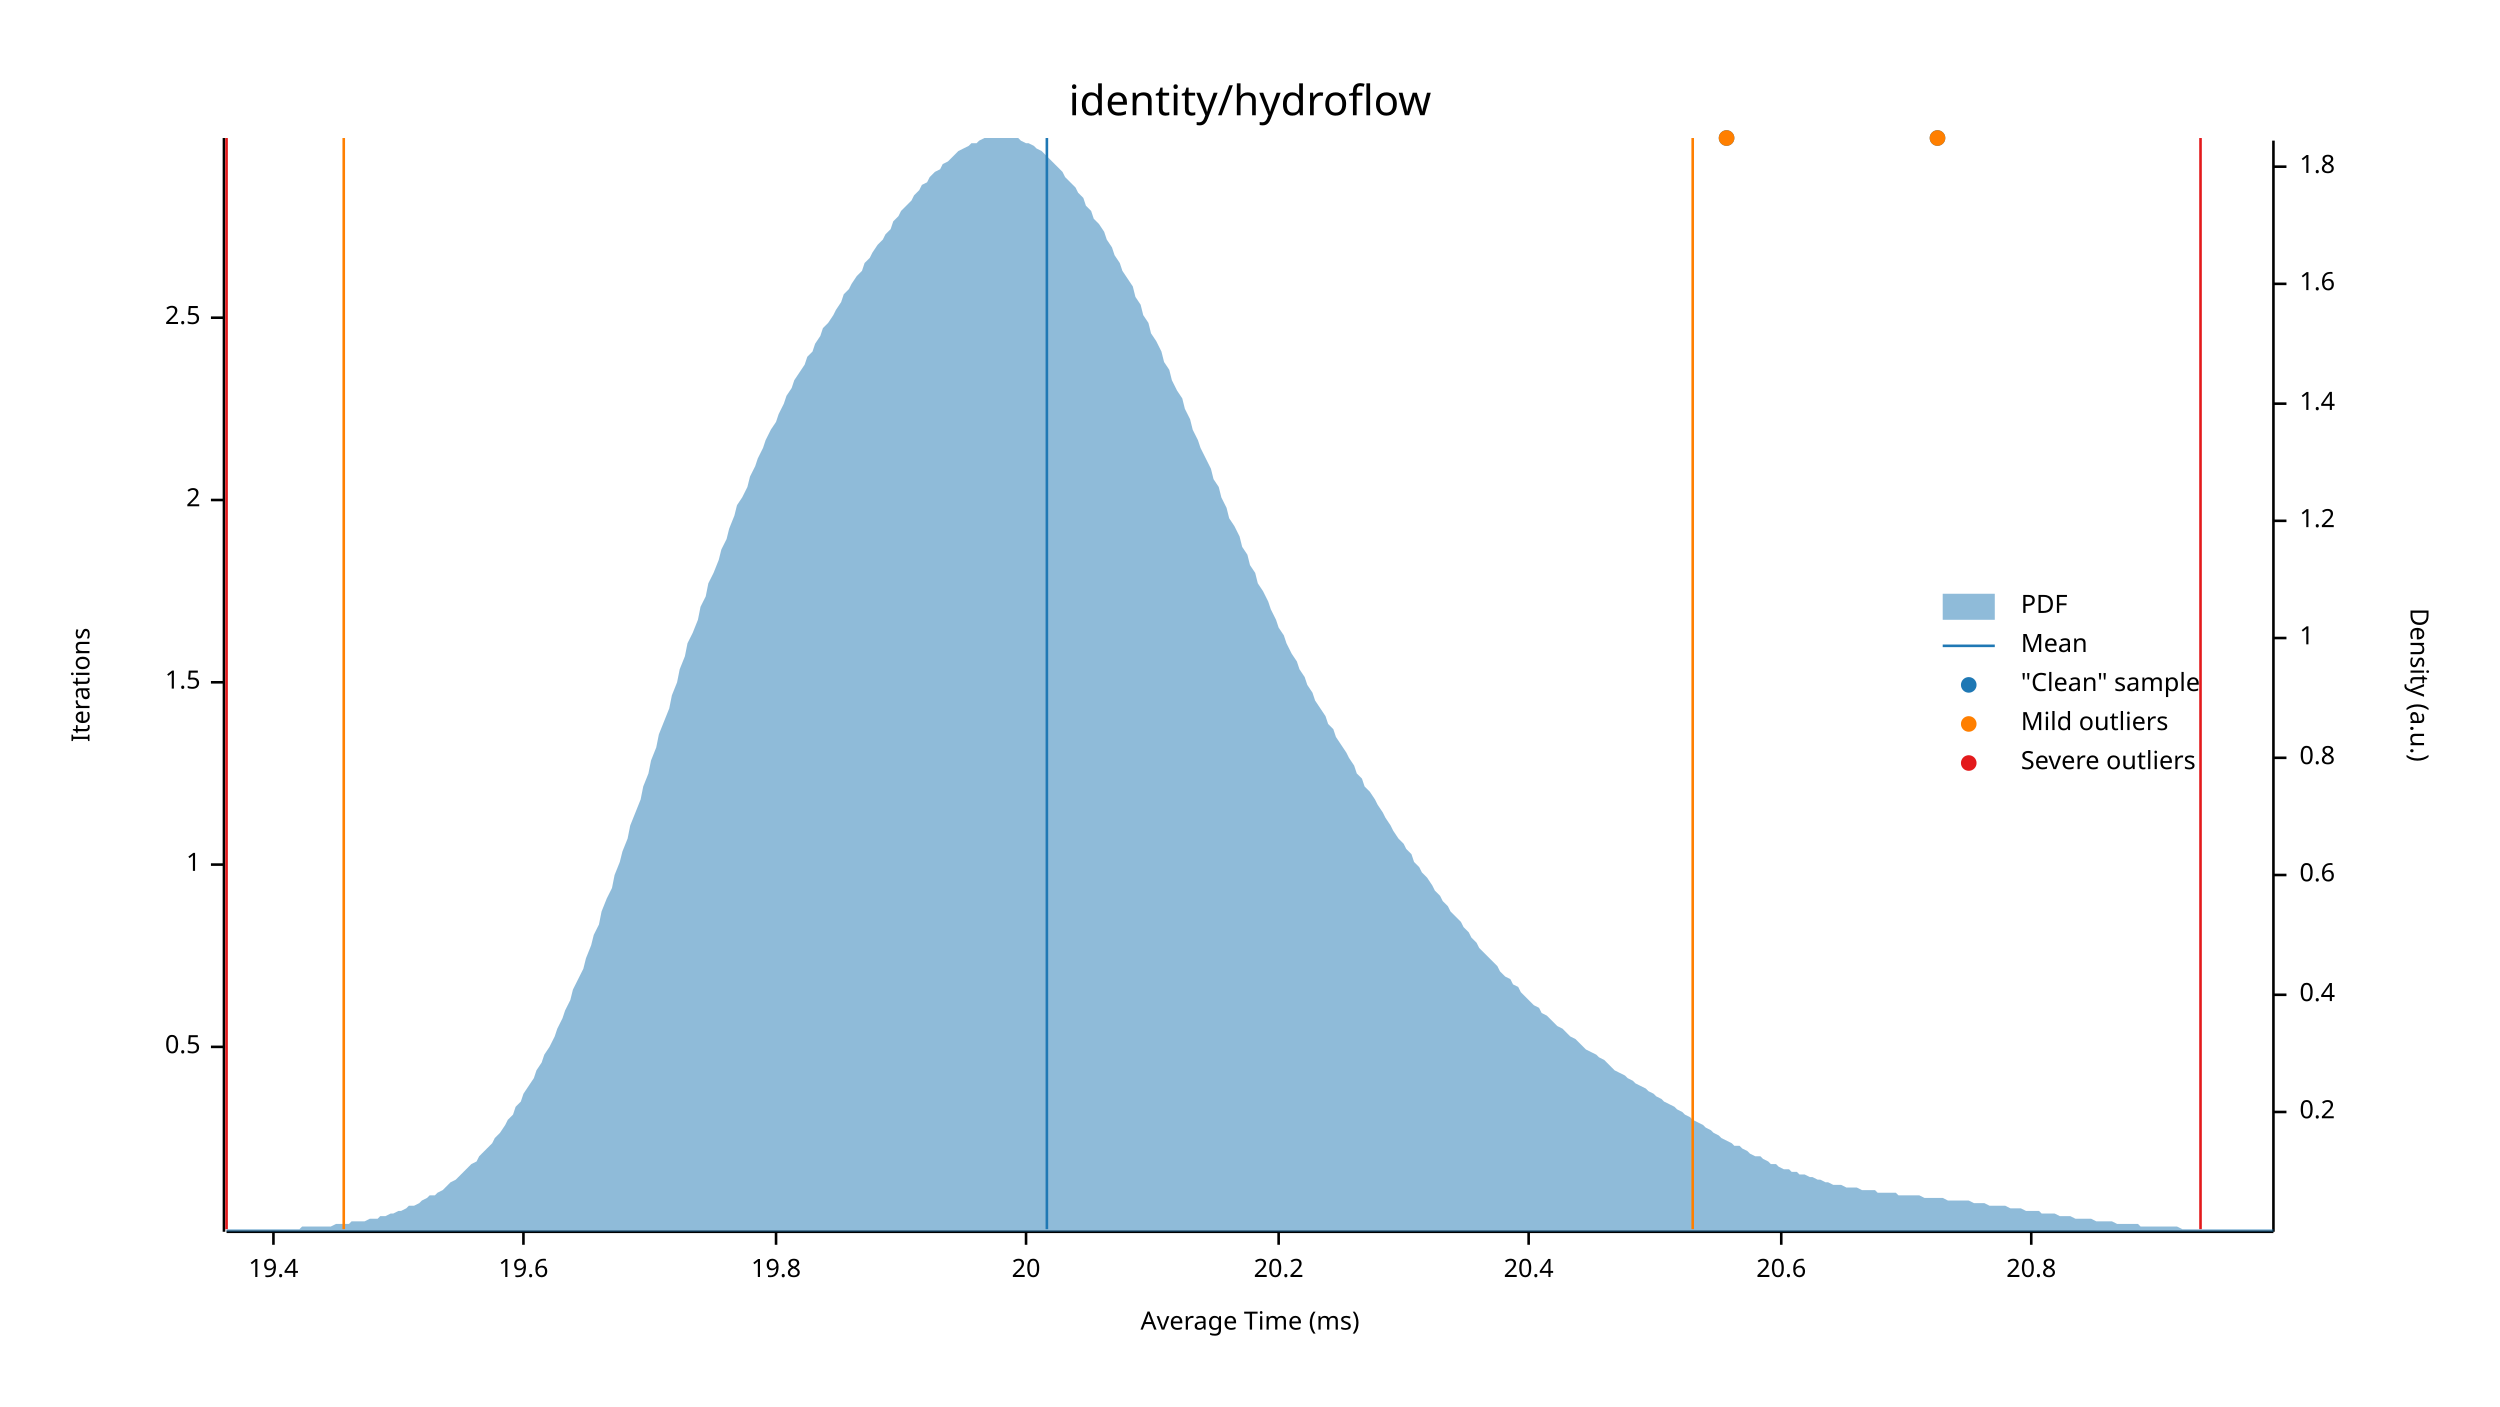
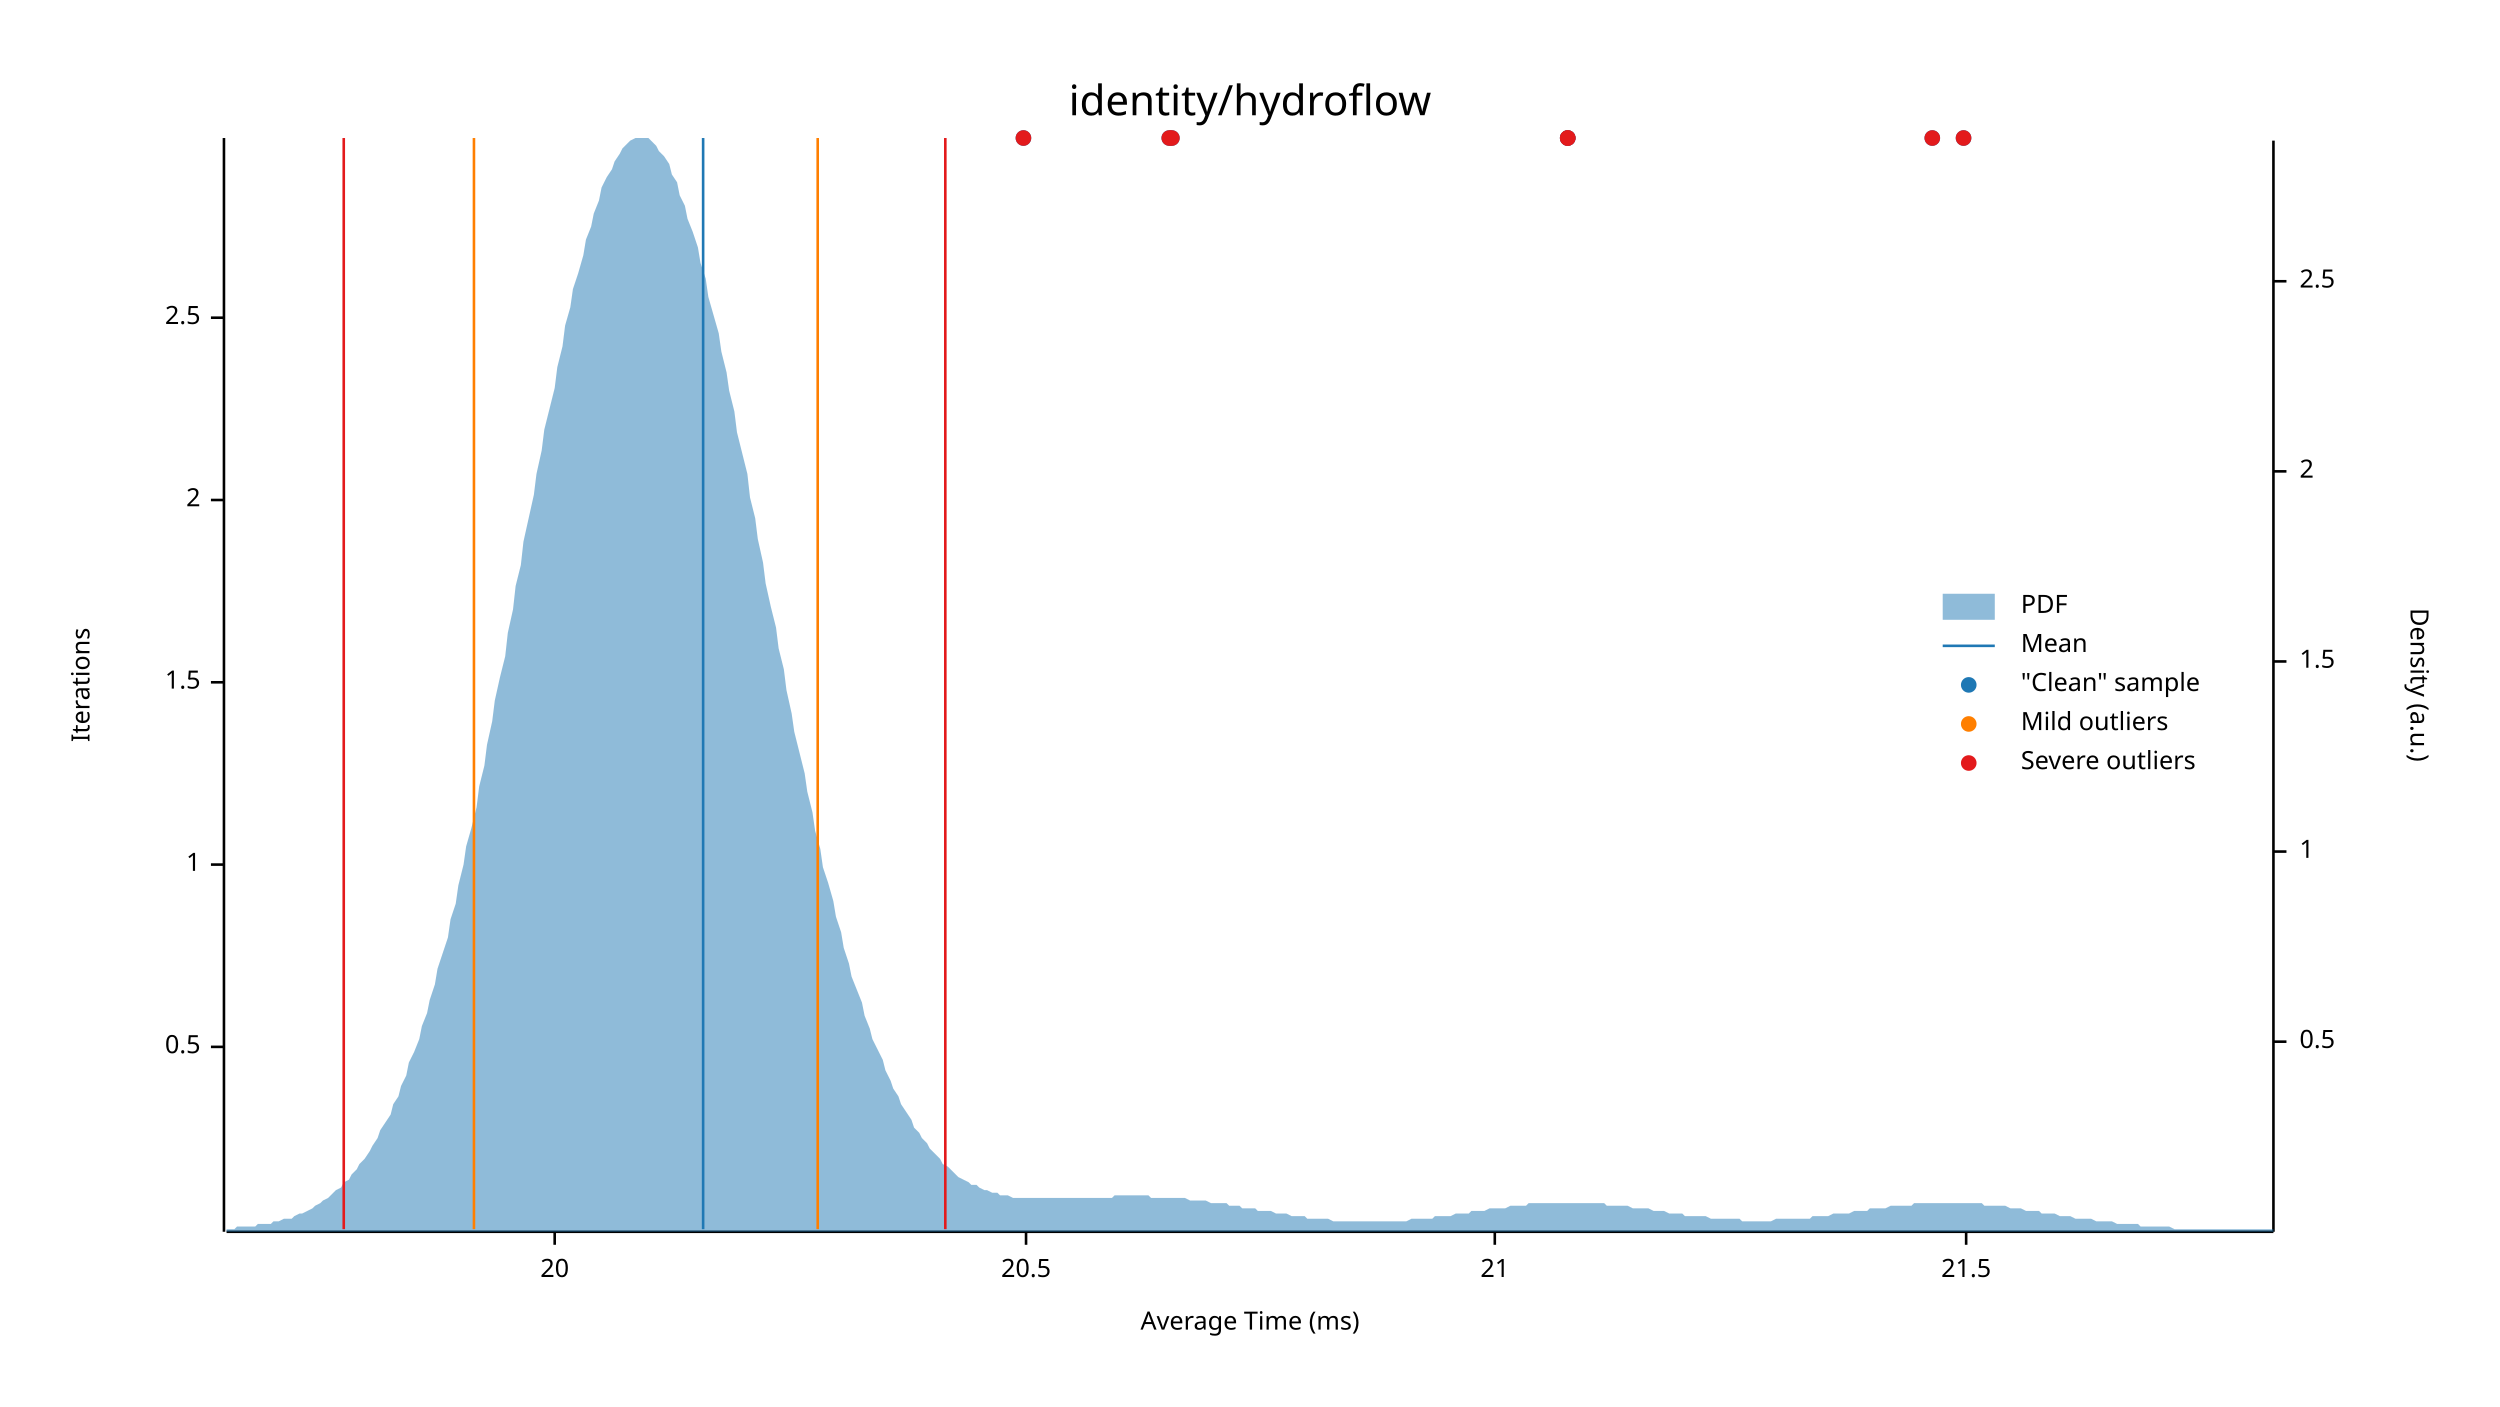
<svg xmlns="http://www.w3.org/2000/svg" width="960" height="540" viewBox="0 0 960 540">
  <text x="480" y="32" dy="0.76em" text-anchor="middle" font-family="sans-serif" font-size="16.129" opacity="1" fill="#000000">
identity/hydroflow
</text>
  <text x="27" y="263" dy="0.76em" text-anchor="middle" font-family="sans-serif" font-size="9.677" opacity="1" fill="#000000" transform="rotate(270, 27, 263)">
Iterations
</text>
  <text x="480" y="513" dy="-0.5ex" text-anchor="middle" font-family="sans-serif" font-size="9.677" opacity="1" fill="#000000">
Average Time (ms)
</text>
  <polyline fill="none" opacity="1" stroke="#000000" stroke-width="1" points="86,53 86,473 " />
  <text x="77" y="402" dy="0.5ex" text-anchor="end" font-family="sans-serif" font-size="9.677" opacity="1" fill="#000000">
0.5
</text>
  <polyline fill="none" opacity="1" stroke="#000000" stroke-width="1" points="81,402 86,402 " />
  <text x="77" y="332" dy="0.5ex" text-anchor="end" font-family="sans-serif" font-size="9.677" opacity="1" fill="#000000">
1
</text>
  <polyline fill="none" opacity="1" stroke="#000000" stroke-width="1" points="81,332 86,332 " />
  <text x="77" y="262" dy="0.5ex" text-anchor="end" font-family="sans-serif" font-size="9.677" opacity="1" fill="#000000">
1.5
</text>
  <polyline fill="none" opacity="1" stroke="#000000" stroke-width="1" points="81,262 86,262 " />
  <text x="77" y="192" dy="0.5ex" text-anchor="end" font-family="sans-serif" font-size="9.677" opacity="1" fill="#000000">
2
</text>
  <polyline fill="none" opacity="1" stroke="#000000" stroke-width="1" points="81,192 86,192 " />
  <text x="77" y="122" dy="0.5ex" text-anchor="end" font-family="sans-serif" font-size="9.677" opacity="1" fill="#000000">
2.5
</text>
  <polyline fill="none" opacity="1" stroke="#000000" stroke-width="1" points="81,122 86,122 " />
  <polyline fill="none" opacity="1" stroke="#000000" stroke-width="1" points="87,473 873,473 " />
-   <text x="105" y="483" dy="0.76em" text-anchor="middle" font-family="sans-serif" font-size="9.677" opacity="1" fill="#000000">
- 19.4
- </text>
-   <polyline fill="none" opacity="1" stroke="#000000" stroke-width="1" points="105,473 105,478 " />
-   <text x="201" y="483" dy="0.76em" text-anchor="middle" font-family="sans-serif" font-size="9.677" opacity="1" fill="#000000">
- 19.6
- </text>
-   <polyline fill="none" opacity="1" stroke="#000000" stroke-width="1" points="201,473 201,478 " />
-   <text x="298" y="483" dy="0.76em" text-anchor="middle" font-family="sans-serif" font-size="9.677" opacity="1" fill="#000000">
- 19.8
- </text>
-   <polyline fill="none" opacity="1" stroke="#000000" stroke-width="1" points="298,473 298,478 " />
-   <text x="394" y="483" dy="0.76em" text-anchor="middle" font-family="sans-serif" font-size="9.677" opacity="1" fill="#000000">
+   <text x="213" y="483" dy="0.76em" text-anchor="middle" font-family="sans-serif" font-size="9.677" opacity="1" fill="#000000">
20
</text>
+   <polyline fill="none" opacity="1" stroke="#000000" stroke-width="1" points="213,473 213,478 " />
+   <text x="394" y="483" dy="0.76em" text-anchor="middle" font-family="sans-serif" font-size="9.677" opacity="1" fill="#000000">
+ 20.5
+ </text>
  <polyline fill="none" opacity="1" stroke="#000000" stroke-width="1" points="394,473 394,478 " />
-   <text x="491" y="483" dy="0.76em" text-anchor="middle" font-family="sans-serif" font-size="9.677" opacity="1" fill="#000000">
- 20.2
+   <text x="574" y="483" dy="0.76em" text-anchor="middle" font-family="sans-serif" font-size="9.677" opacity="1" fill="#000000">
+ 21
</text>
-   <polyline fill="none" opacity="1" stroke="#000000" stroke-width="1" points="491,473 491,478 " />
-   <text x="587" y="483" dy="0.76em" text-anchor="middle" font-family="sans-serif" font-size="9.677" opacity="1" fill="#000000">
- 20.4
+   <polyline fill="none" opacity="1" stroke="#000000" stroke-width="1" points="574,473 574,478 " />
+   <text x="755" y="483" dy="0.76em" text-anchor="middle" font-family="sans-serif" font-size="9.677" opacity="1" fill="#000000">
+ 21.5
</text>
-   <polyline fill="none" opacity="1" stroke="#000000" stroke-width="1" points="587,473 587,478 " />
-   <text x="684" y="483" dy="0.76em" text-anchor="middle" font-family="sans-serif" font-size="9.677" opacity="1" fill="#000000">
- 20.6
- </text>
-   <polyline fill="none" opacity="1" stroke="#000000" stroke-width="1" points="684,473 684,478 " />
-   <text x="780" y="483" dy="0.76em" text-anchor="middle" font-family="sans-serif" font-size="9.677" opacity="1" fill="#000000">
- 20.8
- </text>
-   <polyline fill="none" opacity="1" stroke="#000000" stroke-width="1" points="780,473 780,478 " />
+   <polyline fill="none" opacity="1" stroke="#000000" stroke-width="1" points="755,473 755,478 " />
  <text x="933" y="263" dy="0.76em" text-anchor="middle" font-family="sans-serif" font-size="9.677" opacity="1" fill="#000000" transform="rotate(90, 933, 263)">
Density (a.u.)
</text>
  <polyline fill="none" opacity="1" stroke="#000000" stroke-width="1" points="873,54 873,473 " />
-   <text x="883" y="427" dy="0.5ex" text-anchor="start" font-family="sans-serif" font-size="9.677" opacity="1" fill="#000000">
- 0.2
+   <text x="883" y="400" dy="0.5ex" text-anchor="start" font-family="sans-serif" font-size="9.677" opacity="1" fill="#000000">
+ 0.5
</text>
-   <polyline fill="none" opacity="1" stroke="#000000" stroke-width="1" points="873,427 878,427 " />
-   <text x="883" y="382" dy="0.5ex" text-anchor="start" font-family="sans-serif" font-size="9.677" opacity="1" fill="#000000">
- 0.4
- </text>
-   <polyline fill="none" opacity="1" stroke="#000000" stroke-width="1" points="873,382 878,382 " />
-   <text x="883" y="336" dy="0.5ex" text-anchor="start" font-family="sans-serif" font-size="9.677" opacity="1" fill="#000000">
- 0.6
- </text>
-   <polyline fill="none" opacity="1" stroke="#000000" stroke-width="1" points="873,336 878,336 " />
-   <text x="883" y="291" dy="0.5ex" text-anchor="start" font-family="sans-serif" font-size="9.677" opacity="1" fill="#000000">
- 0.8
- </text>
-   <polyline fill="none" opacity="1" stroke="#000000" stroke-width="1" points="873,291 878,291 " />
-   <text x="883" y="245" dy="0.5ex" text-anchor="start" font-family="sans-serif" font-size="9.677" opacity="1" fill="#000000">
+   <polyline fill="none" opacity="1" stroke="#000000" stroke-width="1" points="873,400 878,400 " />
+   <text x="883" y="327" dy="0.5ex" text-anchor="start" font-family="sans-serif" font-size="9.677" opacity="1" fill="#000000">
1
</text>
-   <polyline fill="none" opacity="1" stroke="#000000" stroke-width="1" points="873,245 878,245 " />
-   <text x="883" y="200" dy="0.5ex" text-anchor="start" font-family="sans-serif" font-size="9.677" opacity="1" fill="#000000">
- 1.2
+   <polyline fill="none" opacity="1" stroke="#000000" stroke-width="1" points="873,327 878,327 " />
+   <text x="883" y="254" dy="0.5ex" text-anchor="start" font-family="sans-serif" font-size="9.677" opacity="1" fill="#000000">
+ 1.5
</text>
-   <polyline fill="none" opacity="1" stroke="#000000" stroke-width="1" points="873,200 878,200 " />
-   <text x="883" y="155" dy="0.5ex" text-anchor="start" font-family="sans-serif" font-size="9.677" opacity="1" fill="#000000">
- 1.4
+   <polyline fill="none" opacity="1" stroke="#000000" stroke-width="1" points="873,254 878,254 " />
+   <text x="883" y="181" dy="0.5ex" text-anchor="start" font-family="sans-serif" font-size="9.677" opacity="1" fill="#000000">
+ 2
</text>
-   <polyline fill="none" opacity="1" stroke="#000000" stroke-width="1" points="873,155 878,155 " />
-   <text x="883" y="109" dy="0.5ex" text-anchor="start" font-family="sans-serif" font-size="9.677" opacity="1" fill="#000000">
- 1.6
+   <polyline fill="none" opacity="1" stroke="#000000" stroke-width="1" points="873,181 878,181 " />
+   <text x="883" y="108" dy="0.5ex" text-anchor="start" font-family="sans-serif" font-size="9.677" opacity="1" fill="#000000">
+ 2.5
</text>
-   <polyline fill="none" opacity="1" stroke="#000000" stroke-width="1" points="873,109 878,109 " />
-   <text x="883" y="64" dy="0.5ex" text-anchor="start" font-family="sans-serif" font-size="9.677" opacity="1" fill="#000000">
- 1.8
- </text>
-   <polyline fill="none" opacity="1" stroke="#000000" stroke-width="1" points="873,64 878,64 " />
-   <polygon opacity="0.5" fill="#1F78B4" points="87,472 88,472 90,472 91,472 93,472 94,472 96,472 98,472 99,472 101,472 102,472 104,472 105,472 107,472 109,472 110,472 112,472 113,472 115,472 116,471 118,471 120,471 121,471 123,471 124,471 126,471 127,471 129,470 131,470 132,470 134,470 135,469 137,469 138,469 140,469 142,468 143,468 145,468 146,467 148,467 150,466 151,466 153,465 154,465 156,464 157,463 159,463 161,462 162,461 164,460 165,459 167,459 168,458 170,457 172,455 173,454 175,453 176,452 178,450 179,449 181,447 183,446 184,444 186,442 187,441 189,439 190,437 192,435 194,432 195,430 197,428 198,425 200,423 201,420 203,417 205,414 206,411 208,408 209,405 211,402 213,398 214,395 216,391 217,388 219,384 220,380 222,376 224,372 225,368 227,363 228,359 230,355 231,350 233,345 235,341 236,336 238,331 239,327 241,322 242,317 244,312 246,307 247,302 249,297 250,292 252,287 253,282 255,277 257,272 258,267 260,262 261,257 263,252 264,247 266,243 268,238 269,233 271,229 272,224 274,220 276,215 277,211 279,207 280,203 282,198 283,194 285,191 287,187 288,183 290,179 291,176 293,172 294,169 296,165 298,162 299,159 301,155 302,152 304,149 305,146 307,143 309,140 310,137 312,135 313,132 315,129 316,126 318,124 320,121 321,119 323,116 324,113 326,111 327,109 329,106 331,104 332,101 334,99 335,97 337,94 339,92 340,90 342,88 343,85 345,83 346,81 348,79 350,77 351,75 353,73 354,71 356,70 357,68 359,66 361,65 362,63 364,62 365,61 367,59 368,58 370,57 372,56 373,55 375,55 376,54 378,53 379,53 381,53 383,53 384,53 386,53 387,53 389,53 391,53 392,54 394,55 395,55 397,56 398,57 400,58 402,60 403,61 405,63 406,64 408,66 409,68 411,70 413,72 414,74 416,76 417,79 419,81 420,84 422,86 424,89 425,92 427,95 428,98 430,101 431,104 433,107 435,110 436,114 438,117 439,121 441,124 442,128 444,131 446,135 447,139 449,142 450,146 452,150 454,153 455,157 457,161 458,165 460,169 461,172 463,176 465,180 466,184 468,187 469,191 471,195 472,199 474,202 476,206 477,210 479,213 480,217 482,220 483,224 485,227 487,231 488,234 490,238 491,241 493,244 494,247 496,251 498,254 499,257 501,260 502,263 504,266 505,269 507,272 509,275 510,278 512,280 513,283 515,286 517,289 518,291 520,294 521,297 523,299 524,302 526,304 528,307 529,309 531,312 532,314 534,317 535,319 537,322 539,324 540,326 542,328 543,331 545,333 546,335 548,337 550,340 551,342 553,344 554,346 556,348 557,350 559,352 561,354 562,356 564,358 565,360 567,362 568,364 570,366 572,368 573,369 575,371 576,373 578,375 580,376 581,378 583,379 584,381 586,383 587,384 589,386 591,387 592,389 594,390 595,391 597,393 598,394 600,395 602,397 603,398 605,399 606,400 608,402 609,403 611,404 613,405 614,406 616,407 617,408 619,410 620,411 622,412 624,413 625,414 627,415 628,416 630,417 632,418 633,419 635,420 636,421 638,422 639,423 641,424 643,425 644,426 646,427 647,428 649,429 650,430 652,431 654,432 655,433 657,434 658,435 660,436 661,437 663,438 665,439 666,440 668,440 669,441 671,442 672,443 674,444 676,444 677,445 679,446 680,447 682,447 683,448 685,449 687,449 688,450 690,450 691,451 693,451 695,452 696,452 698,453 699,453 701,454 702,454 704,455 706,455 707,455 709,456 710,456 712,456 713,456 715,457 717,457 718,457 720,457 721,458 723,458 724,458 726,458 728,458 729,459 731,459 732,459 734,459 735,459 737,459 739,460 740,460 742,460 743,460 745,460 746,460 748,461 750,461 751,461 753,461 754,461 756,461 758,462 759,462 761,462 762,462 764,463 765,463 767,463 769,463 770,463 772,464 773,464 775,464 776,464 778,465 780,465 781,465 783,465 784,466 786,466 787,466 789,466 791,467 792,467 794,467 795,467 797,468 798,468 800,468 802,468 803,468 805,469 806,469 808,469 809,469 811,469 813,470 814,470 816,470 817,470 819,470 821,470 822,471 824,471 825,471 827,471 828,471 830,471 832,471 833,471 835,471 836,471 838,472 839,472 841,472 843,472 844,472 846,472 847,472 849,472 850,472 852,472 854,472 855,472 857,472 858,472 860,472 861,472 863,472 865,472 866,472 868,472 869,472 871,472 873,472 873,473 87,473 " />
-   <polyline fill="none" opacity="1" stroke="#1F78B4" stroke-width="1" points="402,472 402,53 " />
-   <polyline fill="none" opacity="1" stroke="#FF7F00" stroke-width="1" points="132,472 132,53 " />
-   <polyline fill="none" opacity="1" stroke="#FF7F00" stroke-width="1" points="650,472 650,53 " />
-   <polyline fill="none" opacity="1" stroke="#E31A1C" stroke-width="1" points="87,472 87,53 " />
-   <polyline fill="none" opacity="1" stroke="#E31A1C" stroke-width="1" points="845,472 845,53 " />
-   <circle cx="744" cy="53" r="3" opacity="1" fill="#1F78B4" stroke="none" stroke-width="1" />
-   <circle cx="663" cy="53" r="3" opacity="1" fill="#1F78B4" stroke="none" stroke-width="1" />
-   <circle cx="744" cy="53" r="3" opacity="1" fill="#FF7F00" stroke="none" stroke-width="1" />
-   <circle cx="663" cy="53" r="3" opacity="1" fill="#FF7F00" stroke="none" stroke-width="1" />
+   <polyline fill="none" opacity="1" stroke="#000000" stroke-width="1" points="873,108 878,108 " />
+   <polygon opacity="0.5" fill="#1F78B4" points="87,472 88,472 90,472 91,471 93,471 94,471 96,471 98,471 99,470 101,470 102,470 104,470 105,469 107,469 109,468 110,468 112,468 113,467 115,466 116,466 118,465 120,464 121,463 123,462 124,461 126,460 127,459 129,457 131,456 132,454 134,453 135,451 137,449 138,447 140,445 142,442 143,440 145,437 146,434 148,431 150,428 151,424 153,421 154,417 156,413 157,408 159,404 161,399 162,394 164,389 165,384 167,378 168,372 170,366 172,360 173,353 175,347 176,340 178,332 179,325 181,318 183,310 184,302 186,294 187,286 189,277 190,269 192,260 194,252 195,243 197,234 198,225 200,217 201,208 203,199 205,190 206,182 208,173 209,165 211,157 213,149 214,141 216,133 217,125 219,118 220,111 222,105 224,98 225,92 227,87 228,82 230,77 231,72 233,68 235,65 236,62 238,59 239,57 241,55 242,54 244,53 246,53 247,53 249,53 250,54 252,56 253,58 255,60 257,63 258,67 260,70 261,75 263,79 264,84 266,89 268,95 269,101 271,107 272,114 274,121 276,128 277,135 279,143 280,150 282,158 283,166 285,174 287,182 288,191 290,199 291,207 293,216 294,224 296,233 298,241 299,249 301,257 302,265 304,274 305,281 307,289 309,297 310,304 312,312 313,319 315,326 316,333 318,339 320,346 321,352 323,358 324,364 326,370 327,375 329,380 331,385 332,390 334,395 335,399 337,403 339,407 340,411 342,415 343,418 345,421 346,424 348,427 350,430 351,433 353,435 354,437 356,439 357,441 359,443 361,445 362,447 364,448 365,449 367,451 368,452 370,453 372,454 373,455 375,455 376,456 378,457 379,457 381,458 383,458 384,459 386,459 387,459 389,460 391,460 392,460 394,460 395,460 397,460 398,460 400,460 402,460 403,460 405,460 406,460 408,460 409,460 411,460 413,460 414,460 416,460 417,460 419,460 420,460 422,460 424,460 425,460 427,460 428,459 430,459 431,459 433,459 435,459 436,459 438,459 439,459 441,459 442,460 444,460 446,460 447,460 449,460 450,460 452,460 454,460 455,460 457,461 458,461 460,461 461,461 463,461 465,462 466,462 468,462 469,462 471,462 472,463 474,463 476,463 477,464 479,464 480,464 482,464 483,465 485,465 487,465 488,465 490,466 491,466 493,466 494,466 496,467 498,467 499,467 501,467 502,468 504,468 505,468 507,468 509,468 510,468 512,469 513,469 515,469 517,469 518,469 520,469 521,469 523,469 524,469 526,469 528,469 529,469 531,469 532,469 534,469 535,469 537,469 539,469 540,469 542,468 543,468 545,468 546,468 548,468 550,468 551,467 553,467 554,467 556,467 557,467 559,466 561,466 562,466 564,466 565,465 567,465 568,465 570,465 572,464 573,464 575,464 576,464 578,464 580,463 581,463 583,463 584,463 586,463 587,462 589,462 591,462 592,462 594,462 595,462 597,462 598,462 600,462 602,462 603,462 605,462 606,462 608,462 609,462 611,462 613,462 614,462 616,462 617,463 619,463 620,463 622,463 624,463 625,463 627,464 628,464 630,464 632,464 633,464 635,465 636,465 638,465 639,465 641,466 643,466 644,466 646,466 647,467 649,467 650,467 652,467 654,467 655,467 657,468 658,468 660,468 661,468 663,468 665,468 666,468 668,468 669,469 671,469 672,469 674,469 676,469 677,469 679,469 680,469 682,468 683,468 685,468 687,468 688,468 690,468 691,468 693,468 695,468 696,467 698,467 699,467 701,467 702,467 704,466 706,466 707,466 709,466 710,466 712,465 713,465 715,465 717,465 718,464 720,464 721,464 723,464 724,464 726,463 728,463 729,463 731,463 732,463 734,463 735,462 737,462 739,462 740,462 742,462 743,462 745,462 746,462 748,462 750,462 751,462 753,462 754,462 756,462 758,462 759,462 761,462 762,463 764,463 765,463 767,463 769,463 770,463 772,464 773,464 775,464 776,464 778,465 780,465 781,465 783,465 784,466 786,466 787,466 789,466 791,467 792,467 794,467 795,467 797,468 798,468 800,468 802,468 803,468 805,469 806,469 808,469 809,469 811,469 813,470 814,470 816,470 817,470 819,470 821,470 822,471 824,471 825,471 827,471 828,471 830,471 832,471 833,471 835,472 836,472 838,472 839,472 841,472 843,472 844,472 846,472 847,472 849,472 850,472 852,472 854,472 855,472 857,472 858,472 860,472 861,472 863,472 865,472 866,472 868,472 869,472 871,472 873,472 873,473 87,473 " />
+   <polyline fill="none" opacity="1" stroke="#1F78B4" stroke-width="1" points="270,472 270,53 " />
+   <polyline fill="none" opacity="1" stroke="#FF7F00" stroke-width="1" points="182,472 182,53 " />
+   <polyline fill="none" opacity="1" stroke="#FF7F00" stroke-width="1" points="314,472 314,53 " />
+   <polyline fill="none" opacity="1" stroke="#E31A1C" stroke-width="1" points="132,472 132,53 " />
+   <polyline fill="none" opacity="1" stroke="#E31A1C" stroke-width="1" points="363,472 363,53 " />
+   <circle cx="742" cy="53" r="3" opacity="1" fill="#1F78B4" stroke="none" stroke-width="1" />
+   <circle cx="602" cy="53" r="3" opacity="1" fill="#1F78B4" stroke="none" stroke-width="1" />
+   <circle cx="754" cy="53" r="3" opacity="1" fill="#1F78B4" stroke="none" stroke-width="1" />
+   <circle cx="393" cy="53" r="3" opacity="1" fill="#1F78B4" stroke="none" stroke-width="1" />
+   <circle cx="602" cy="53" r="3" opacity="1" fill="#1F78B4" stroke="none" stroke-width="1" />
+   <circle cx="449" cy="53" r="3" opacity="1" fill="#1F78B4" stroke="none" stroke-width="1" />
+   <circle cx="450" cy="53" r="3" opacity="1" fill="#1F78B4" stroke="none" stroke-width="1" />
+   <circle cx="742" cy="53" r="3" opacity="1" fill="#E31A1C" stroke="none" stroke-width="1" />
+   <circle cx="602" cy="53" r="3" opacity="1" fill="#E31A1C" stroke="none" stroke-width="1" />
+   <circle cx="754" cy="53" r="3" opacity="1" fill="#E31A1C" stroke="none" stroke-width="1" />
+   <circle cx="393" cy="53" r="3" opacity="1" fill="#E31A1C" stroke="none" stroke-width="1" />
+   <circle cx="602" cy="53" r="3" opacity="1" fill="#E31A1C" stroke="none" stroke-width="1" />
+   <circle cx="449" cy="53" r="3" opacity="1" fill="#E31A1C" stroke="none" stroke-width="1" />
+   <circle cx="450" cy="53" r="3" opacity="1" fill="#E31A1C" stroke="none" stroke-width="1" />
  <text x="776" y="228" dy="0.76em" text-anchor="start" font-family="sans-serif" font-size="9.677" opacity="1" fill="#000000">
PDF
</text>
  <text x="776" y="243" dy="0.76em" text-anchor="start" font-family="sans-serif" font-size="9.677" opacity="1" fill="#000000">
Mean
</text>
  <text x="776" y="258" dy="0.76em" text-anchor="start" font-family="sans-serif" font-size="9.677" opacity="1" fill="#000000">
"Clean" sample
</text>
  <text x="776" y="273" dy="0.76em" text-anchor="start" font-family="sans-serif" font-size="9.677" opacity="1" fill="#000000">
Mild outliers
</text>
  <text x="776" y="288" dy="0.76em" text-anchor="start" font-family="sans-serif" font-size="9.677" opacity="1" fill="#000000">
Severe outliers
</text>
  <rect x="746" y="228" width="20" height="10" opacity="0.5" fill="#1F78B4" stroke="none" />
  <polyline fill="none" opacity="1" stroke="#1F78B4" stroke-width="1" points="746,248 766,248 " />
  <circle cx="756" cy="263" r="3" opacity="1" fill="#1F78B4" stroke="none" stroke-width="1" />
  <circle cx="756" cy="278" r="3" opacity="1" fill="#FF7F00" stroke="none" stroke-width="1" />
  <circle cx="756" cy="293" r="3" opacity="1" fill="#E31A1C" stroke="none" stroke-width="1" />
</svg>
